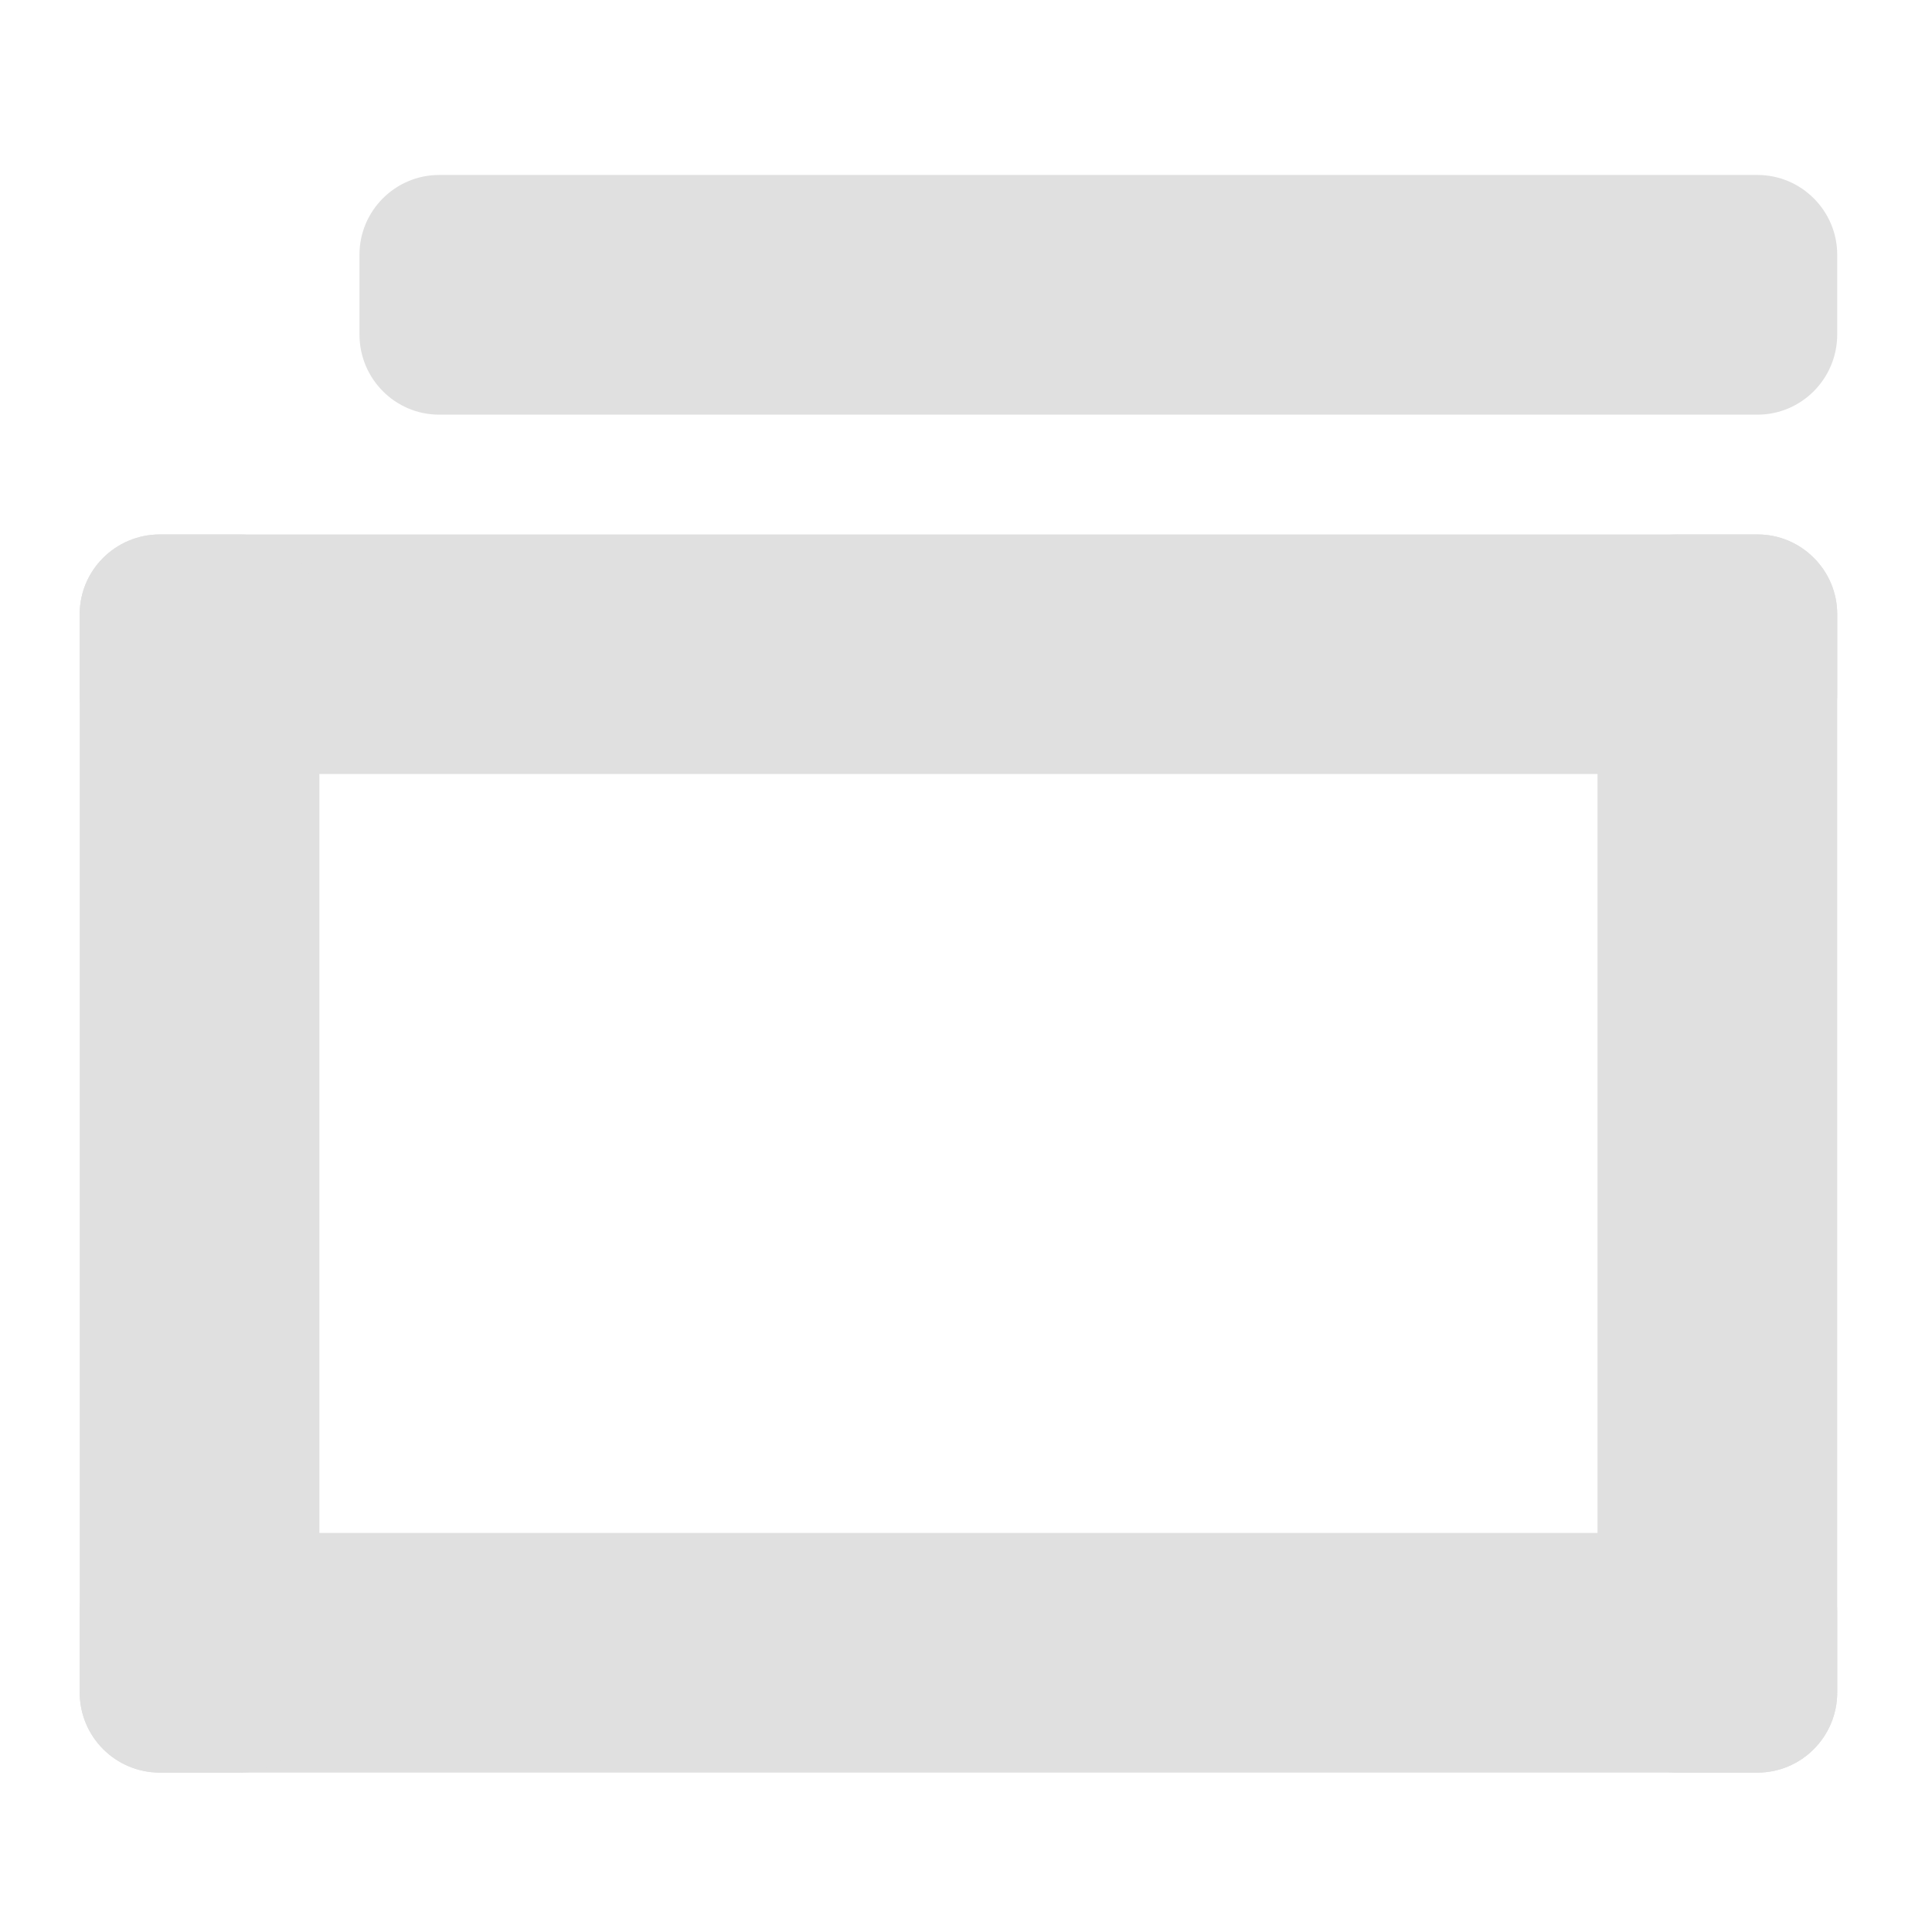
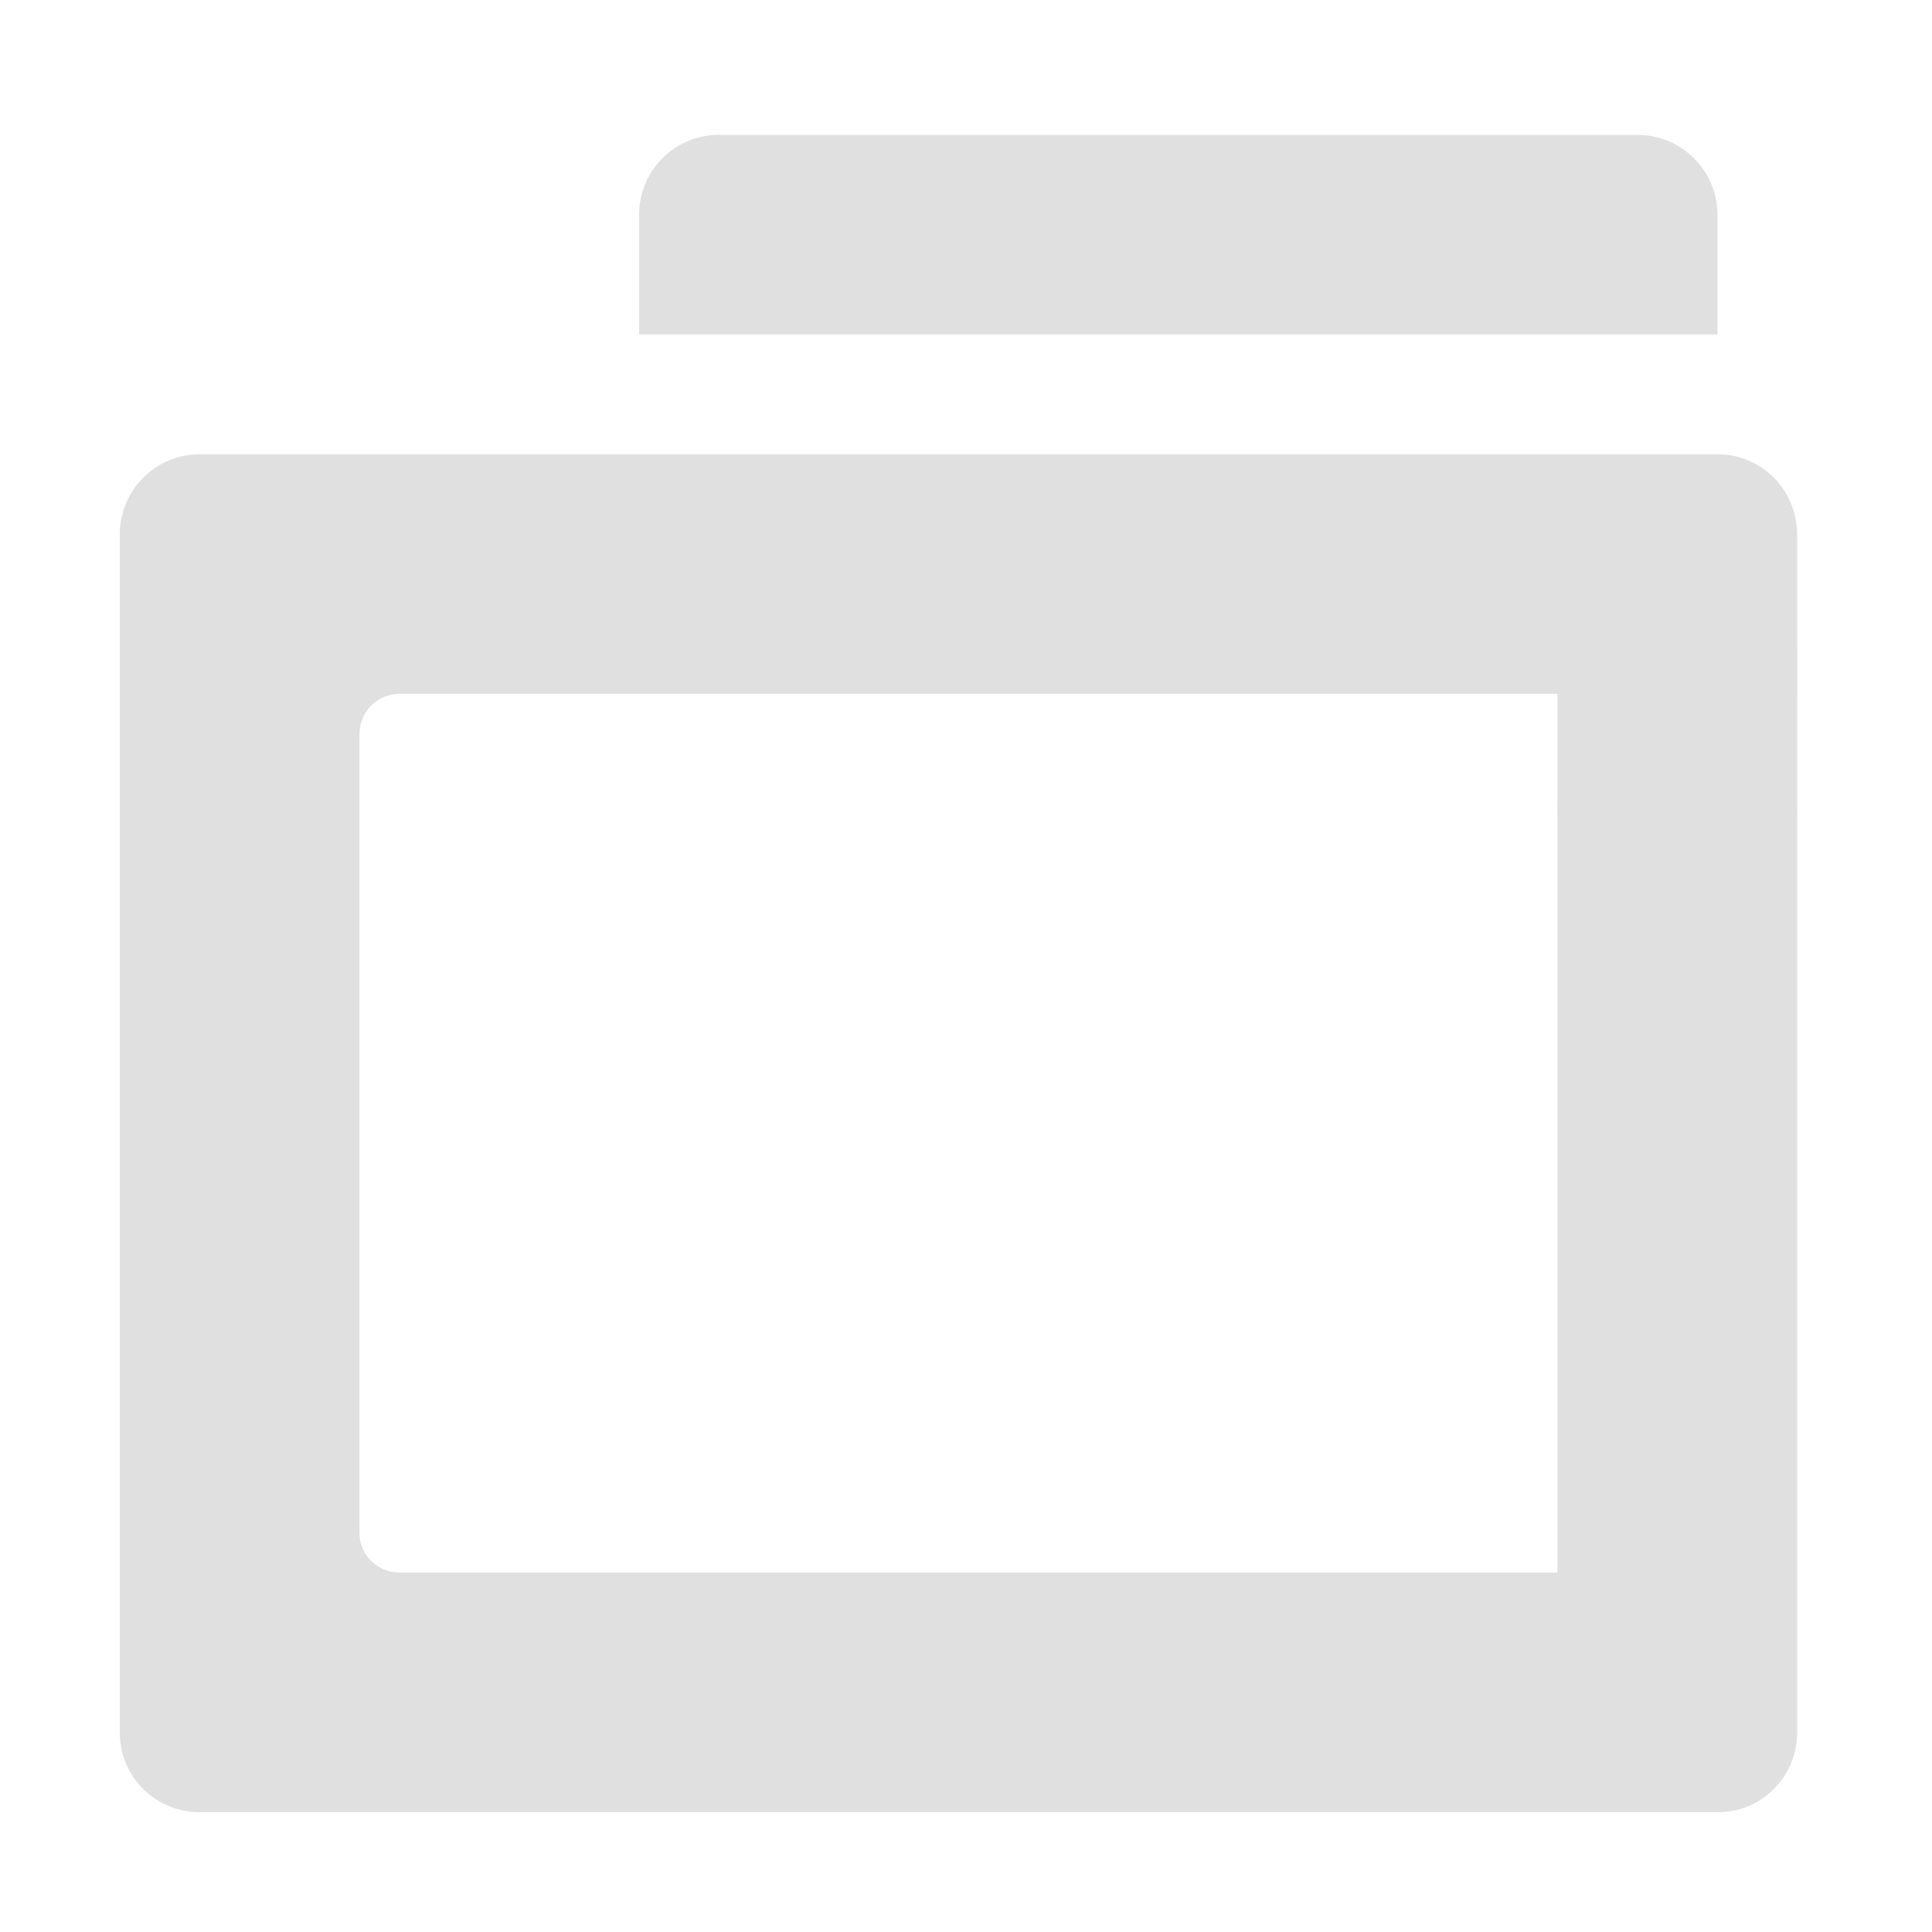
<svg xmlns="http://www.w3.org/2000/svg" width="16px" height="16px" viewBox="0 0 16 16" version="1.1">
  <g id="surface1">
-     <path style=" stroke:none;fill-rule:nonzero;fill:rgb(87.843%,87.843%,87.843%);fill-opacity:1;" d="M 14.555 6.41 L 1.324 6.41 C 0.957 6.41 0.66 6.113 0.66 5.746 L 0.66 5.086 C 0.66 4.723 0.957 4.426 1.324 4.426 L 14.555 4.426 C 14.918 4.426 15.215 4.723 15.215 5.086 L 15.215 5.746 C 15.215 6.113 14.918 6.41 14.555 6.41 Z M 14.555 6.41 " />
-     <path style=" stroke:none;fill-rule:nonzero;fill:rgb(87.843%,87.843%,87.843%);fill-opacity:1;" d="M 13.23 14.016 L 13.23 5.086 C 13.23 4.723 13.527 4.426 13.891 4.426 L 14.555 4.426 C 14.918 4.426 15.215 4.723 15.215 5.086 L 15.215 14.016 C 15.215 14.383 14.918 14.68 14.555 14.68 L 13.891 14.68 C 13.527 14.68 13.23 14.383 13.23 14.016 Z M 13.23 14.016 " />
-     <path style=" stroke:none;fill-rule:nonzero;fill:rgb(87.843%,87.843%,87.843%);fill-opacity:1;" d="M 14.555 14.68 L 1.324 14.68 C 0.957 14.68 0.66 14.383 0.66 14.016 L 0.66 13.355 C 0.66 12.988 0.957 12.695 1.324 12.695 L 14.555 12.695 C 14.918 12.695 15.215 12.988 15.215 13.355 L 15.215 14.016 C 15.215 14.383 14.918 14.68 14.555 14.68 Z M 14.555 14.68 " />
-     <path style=" stroke:none;fill-rule:nonzero;fill:rgb(87.843%,87.843%,87.843%);fill-opacity:1;" d="M 14.555 3.434 L 3.637 3.434 C 3.273 3.434 2.977 3.137 2.977 2.77 L 2.977 2.109 C 2.977 1.746 3.273 1.449 3.637 1.449 L 14.555 1.449 C 14.918 1.449 15.215 1.746 15.215 2.109 L 15.215 2.77 C 15.215 3.137 14.918 3.434 14.555 3.434 Z M 14.555 3.434 " />
-     <path style=" stroke:none;fill-rule:nonzero;fill:rgb(87.843%,87.843%,87.843%);fill-opacity:1;" d="M 0.66 14.016 L 0.66 5.086 C 0.66 4.723 0.957 4.426 1.324 4.426 L 1.984 4.426 C 2.352 4.426 2.645 4.723 2.645 5.086 L 2.645 14.016 C 2.645 14.383 2.352 14.68 1.984 14.68 L 1.324 14.68 C 0.957 14.68 0.66 14.383 0.66 14.016 Z M 0.66 14.016 " />
+     <path style=" stroke:none;fill-rule:nonzero;fill:rgb(87.843%,87.843%,87.843%);fill-opacity:1;" d="M 12.898 14.348 L 12.898 6.738 C 12.898 6.375 13.195 6.078 13.562 6.078 L 14.223 6.078 C 14.59 6.078 14.883 6.375 14.883 6.738 L 14.883 14.348 C 14.883 14.715 14.59 15.008 14.223 15.008 L 13.562 15.008 C 13.195 15.008 12.898 14.715 12.898 14.348 Z M 12.898 14.348 " />
+     <path style=" stroke:none;fill-rule:nonzero;fill:rgb(87.843%,87.843%,87.843%);fill-opacity:1;" d="M 1.652 3.762 C 1.289 3.762 0.992 4.059 0.992 4.426 L 0.992 14.348 C 0.992 14.715 1.289 15.008 1.652 15.008 L 13.891 15.008 L 13.891 13.023 L 3.309 13.023 C 3.125 13.023 2.977 12.879 2.977 12.695 L 2.977 6.078 C 2.977 5.895 3.125 5.746 3.309 5.746 L 14.883 5.746 L 14.883 4.426 C 14.883 4.059 14.59 3.762 14.223 3.762 Z M 1.652 3.762 " />
+     <path style=" stroke:none;fill-rule:nonzero;fill:rgb(87.843%,87.843%,87.843%);fill-opacity:1;" d="M 13.23 5.086 C 13.047 5.086 12.898 5.234 12.898 5.418 L 12.898 6.738 L 14.883 6.738 L 14.883 5.418 C 14.883 5.234 14.738 5.086 14.555 5.086 Z M 13.23 5.086 " />
+     <path style=" stroke:none;fill-rule:nonzero;fill:rgb(87.843%,87.843%,87.843%);fill-opacity:1;" d="M 5.953 1.117 C 5.586 1.117 5.293 1.414 5.293 1.777 L 5.293 2.77 L 14.223 2.77 L 14.223 1.777 C 14.223 1.414 13.926 1.117 13.562 1.117 Z M 5.953 1.117 " />
  </g>
</svg>
